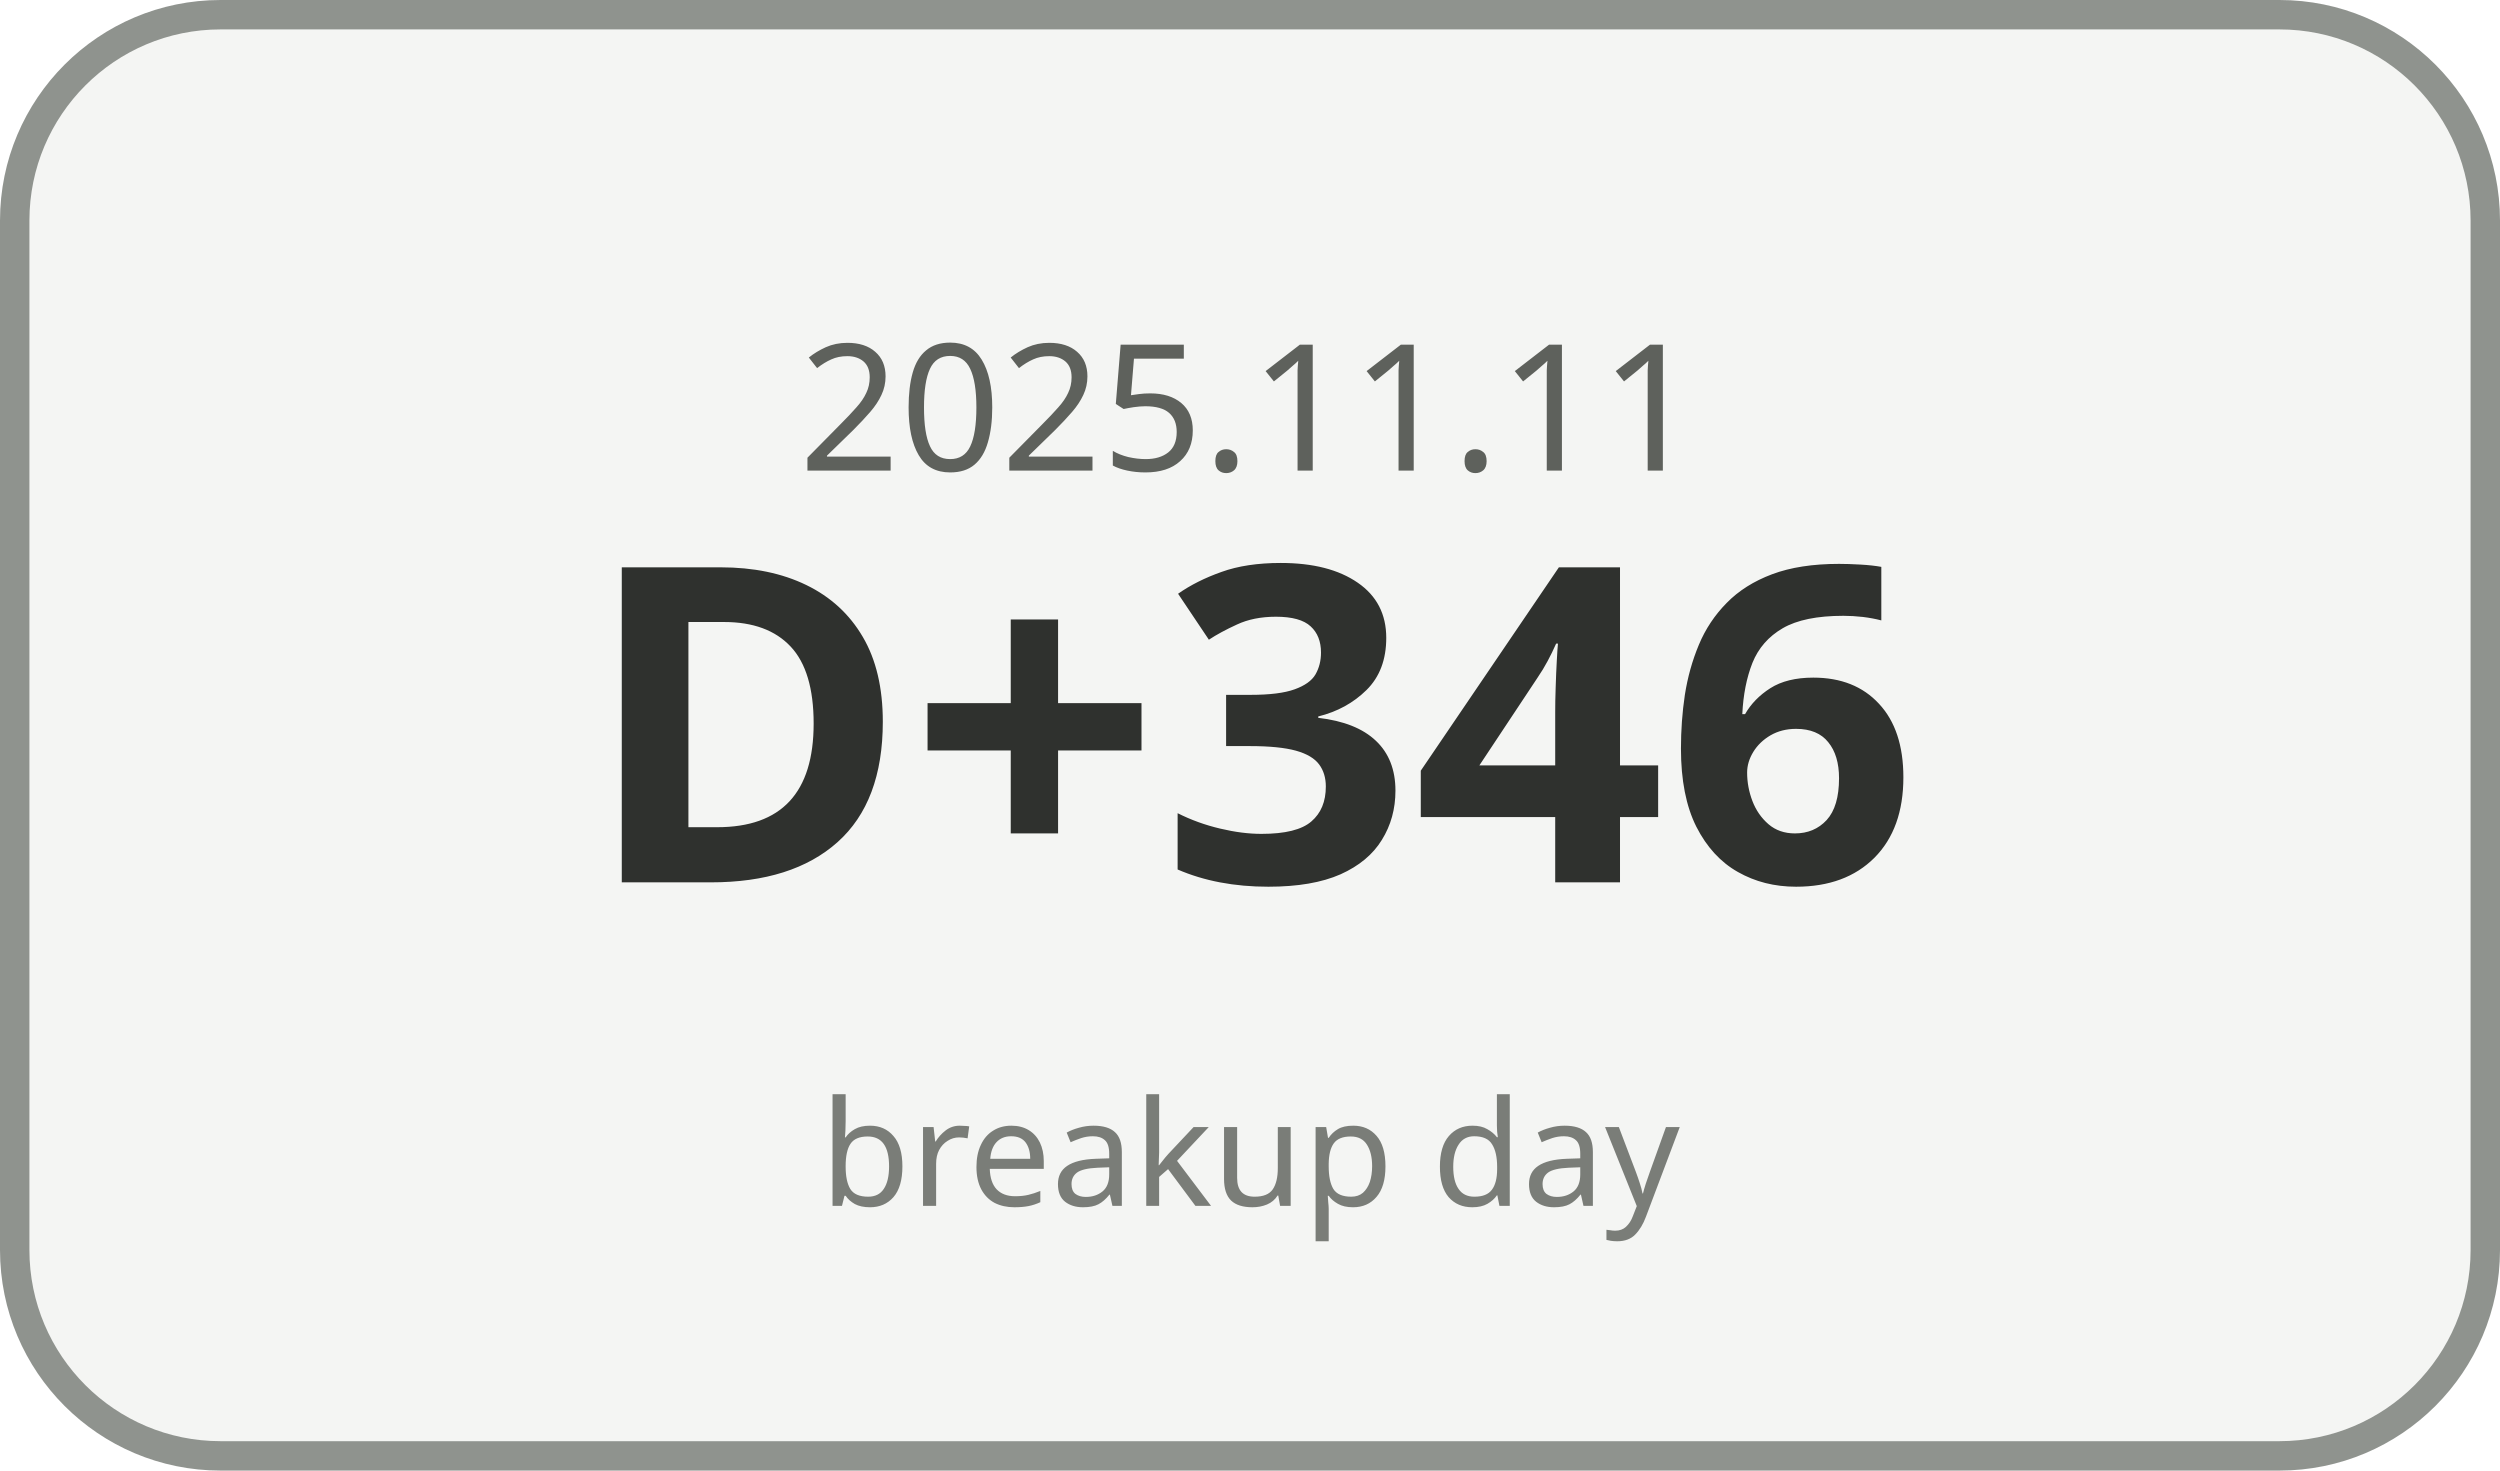
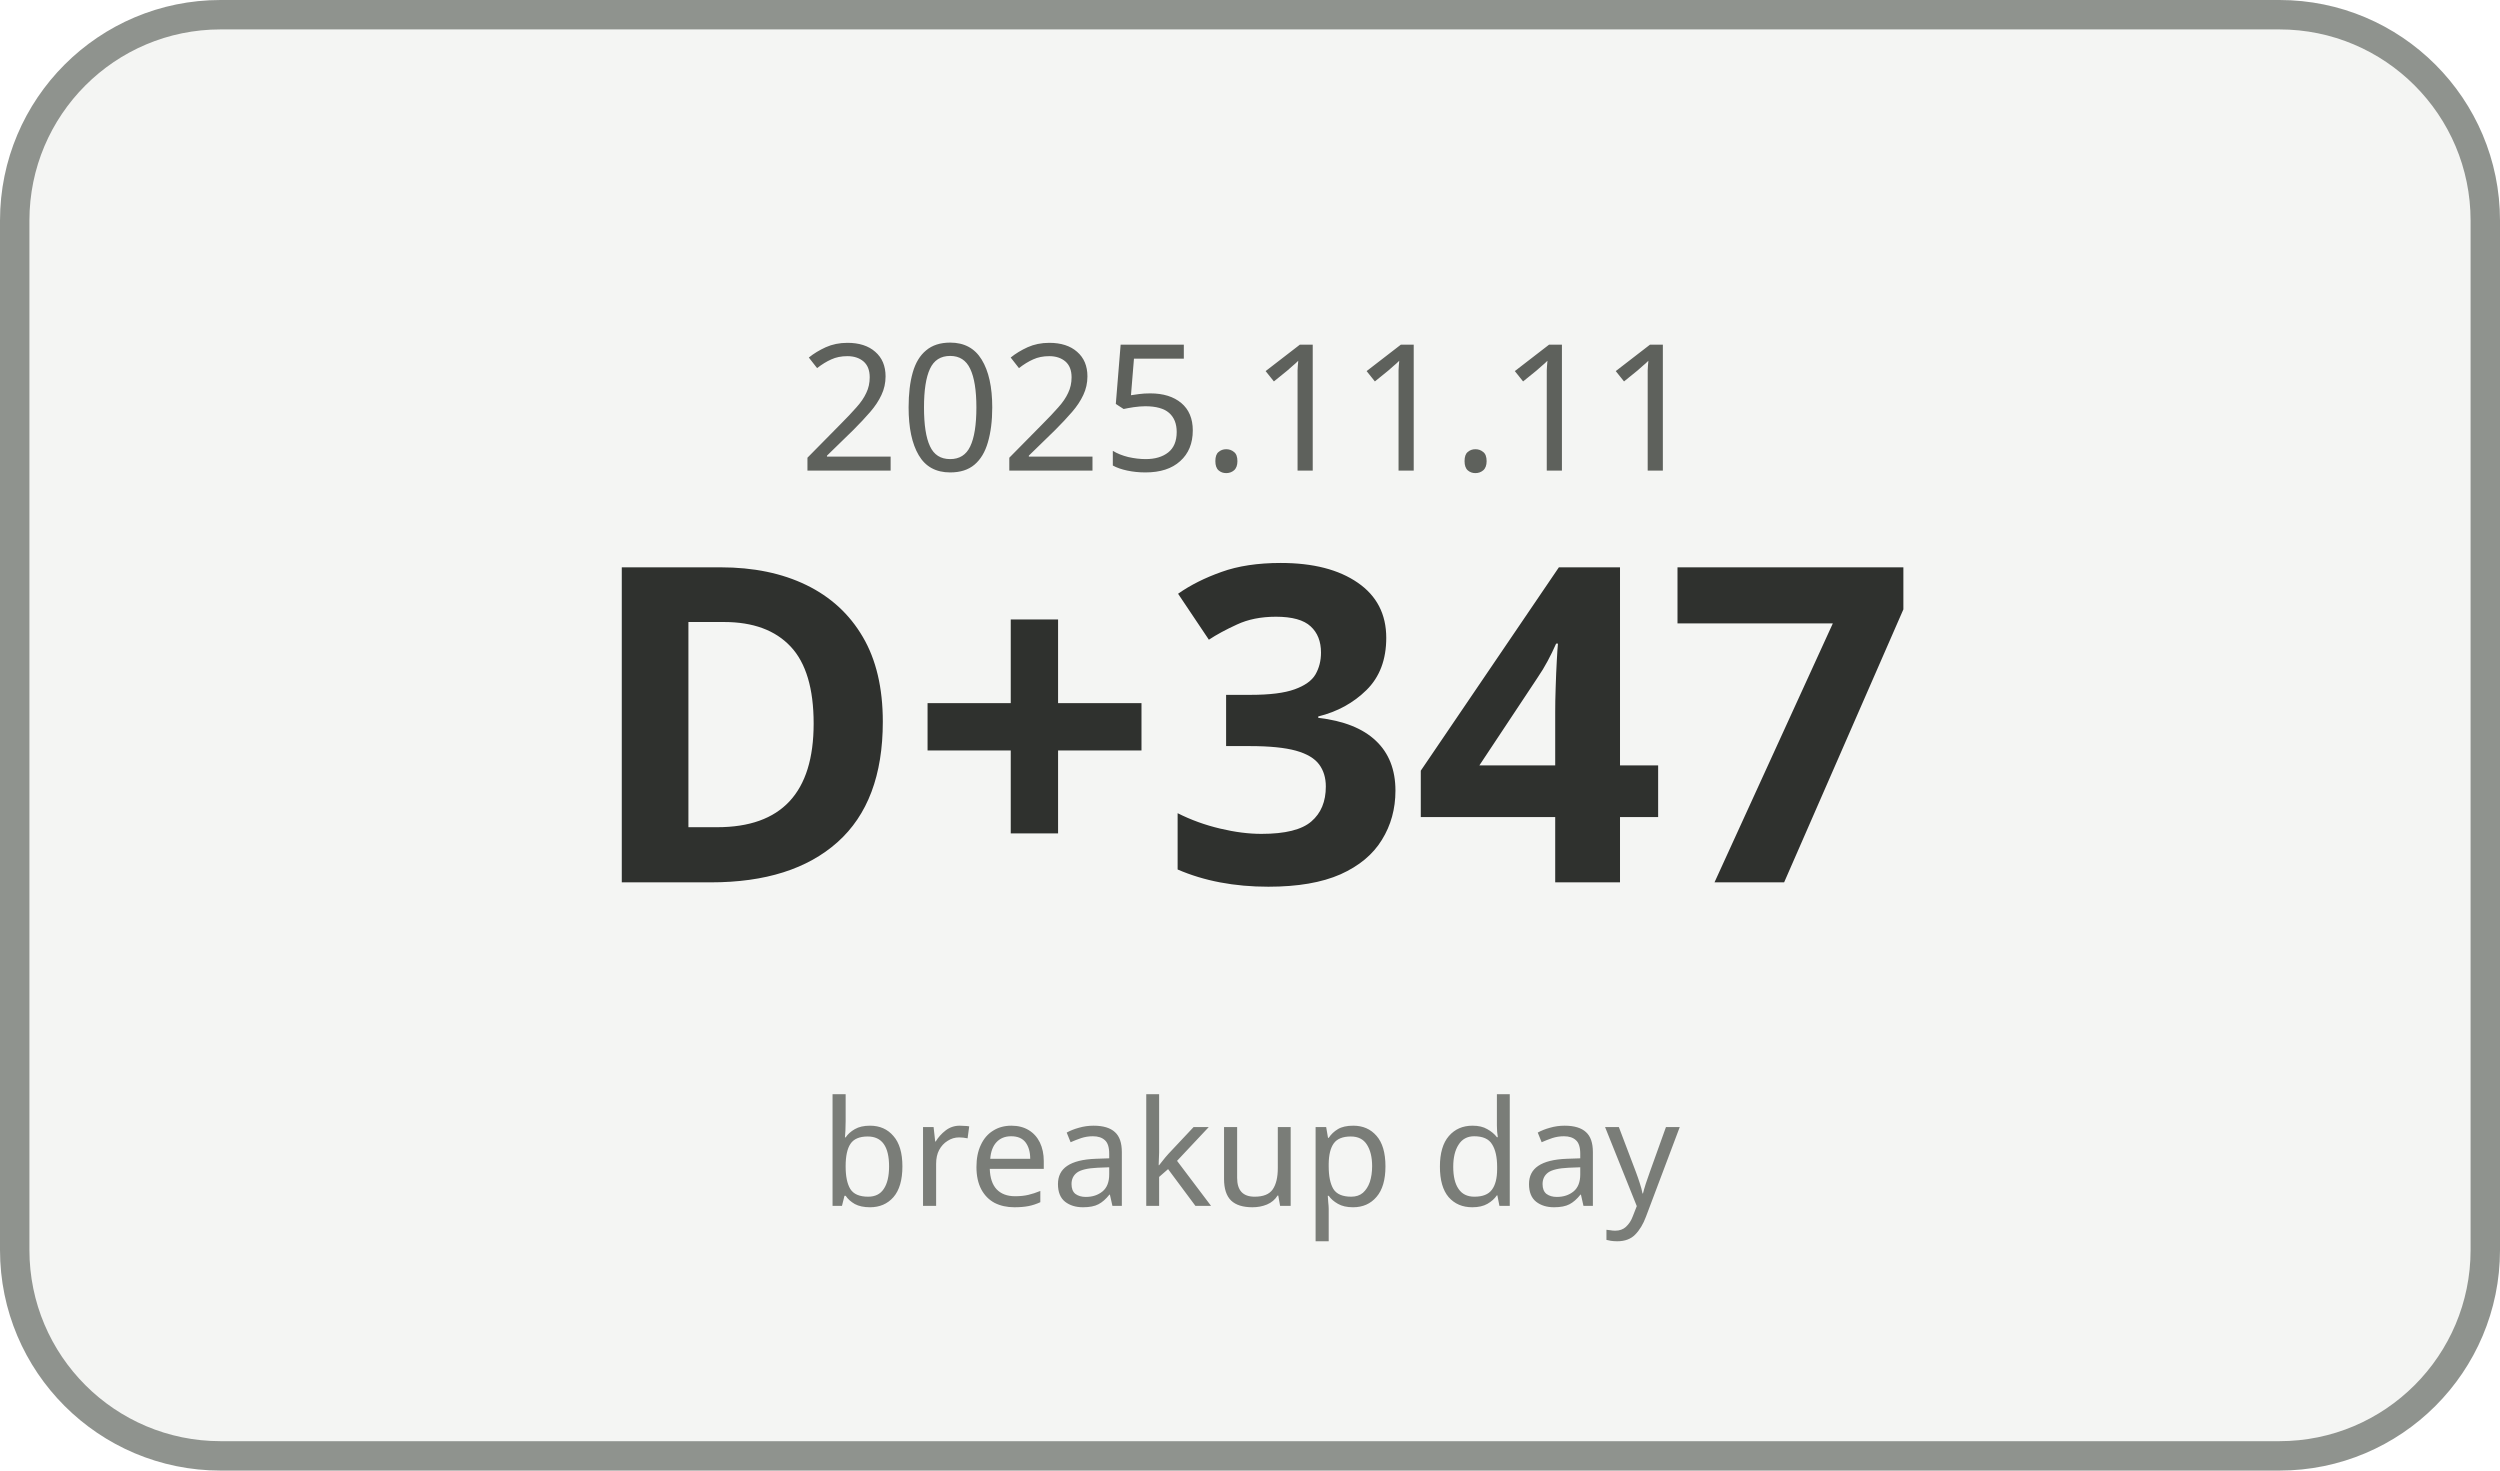
<svg xmlns="http://www.w3.org/2000/svg" width="170" height="100" viewBox="0 0 170 100">
  <rect x="1" y="1" width="168" height="98" rx="14" ry="14" fill="#F4F5F3" stroke="#8F938E" stroke-width="2" />
  <text x="85" y="32" text-anchor="middle" font-family="Malgun Gothic, sans-serif" font-size="12" fill="#5E615C">2025.11.11</text>
-   <text x="85" y="60" text-anchor="middle" font-family="Malgun Gothic, sans-serif" font-size="30" font-weight="700" fill="#2F312E">D+346</text>
+   <text x="85" y="60" text-anchor="middle" font-family="Malgun Gothic, sans-serif" font-size="30" font-weight="700" fill="#2F312E">D+347</text>
  <text x="85" y="82" text-anchor="middle" font-family="Malgun Gothic, sans-serif" font-size="10" fill="#7A7D78">breakup day</text>
</svg>
